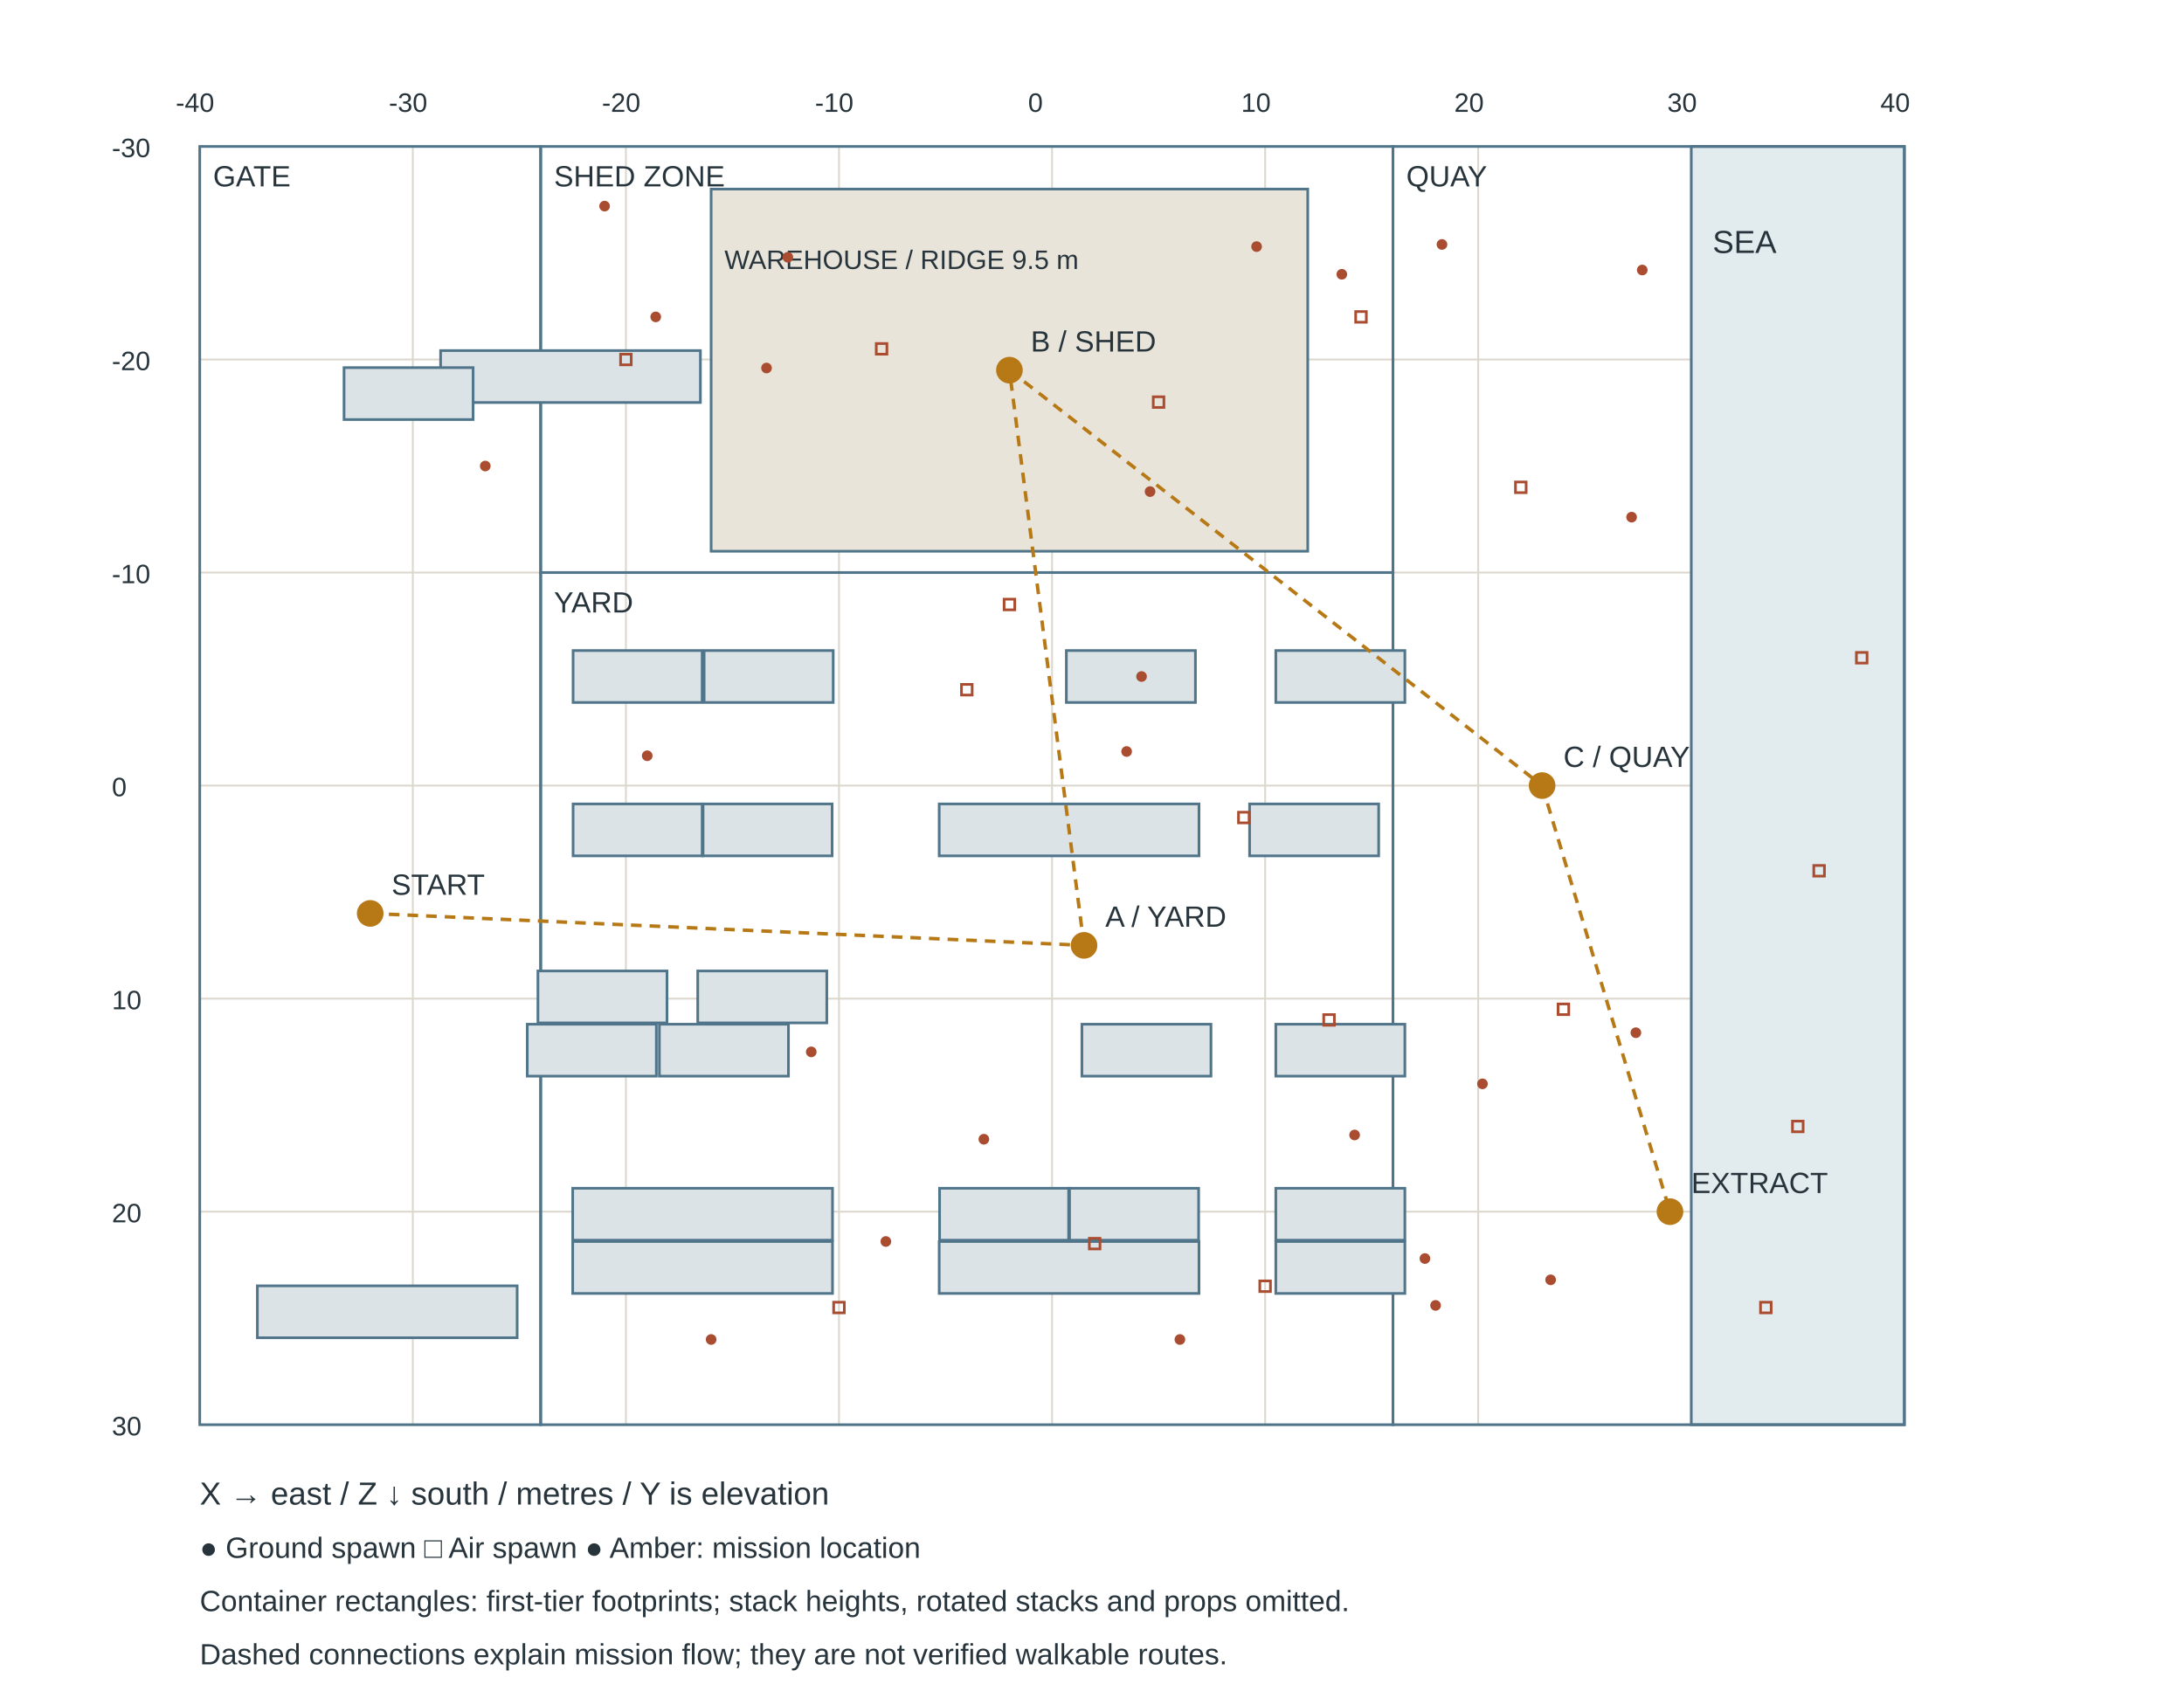
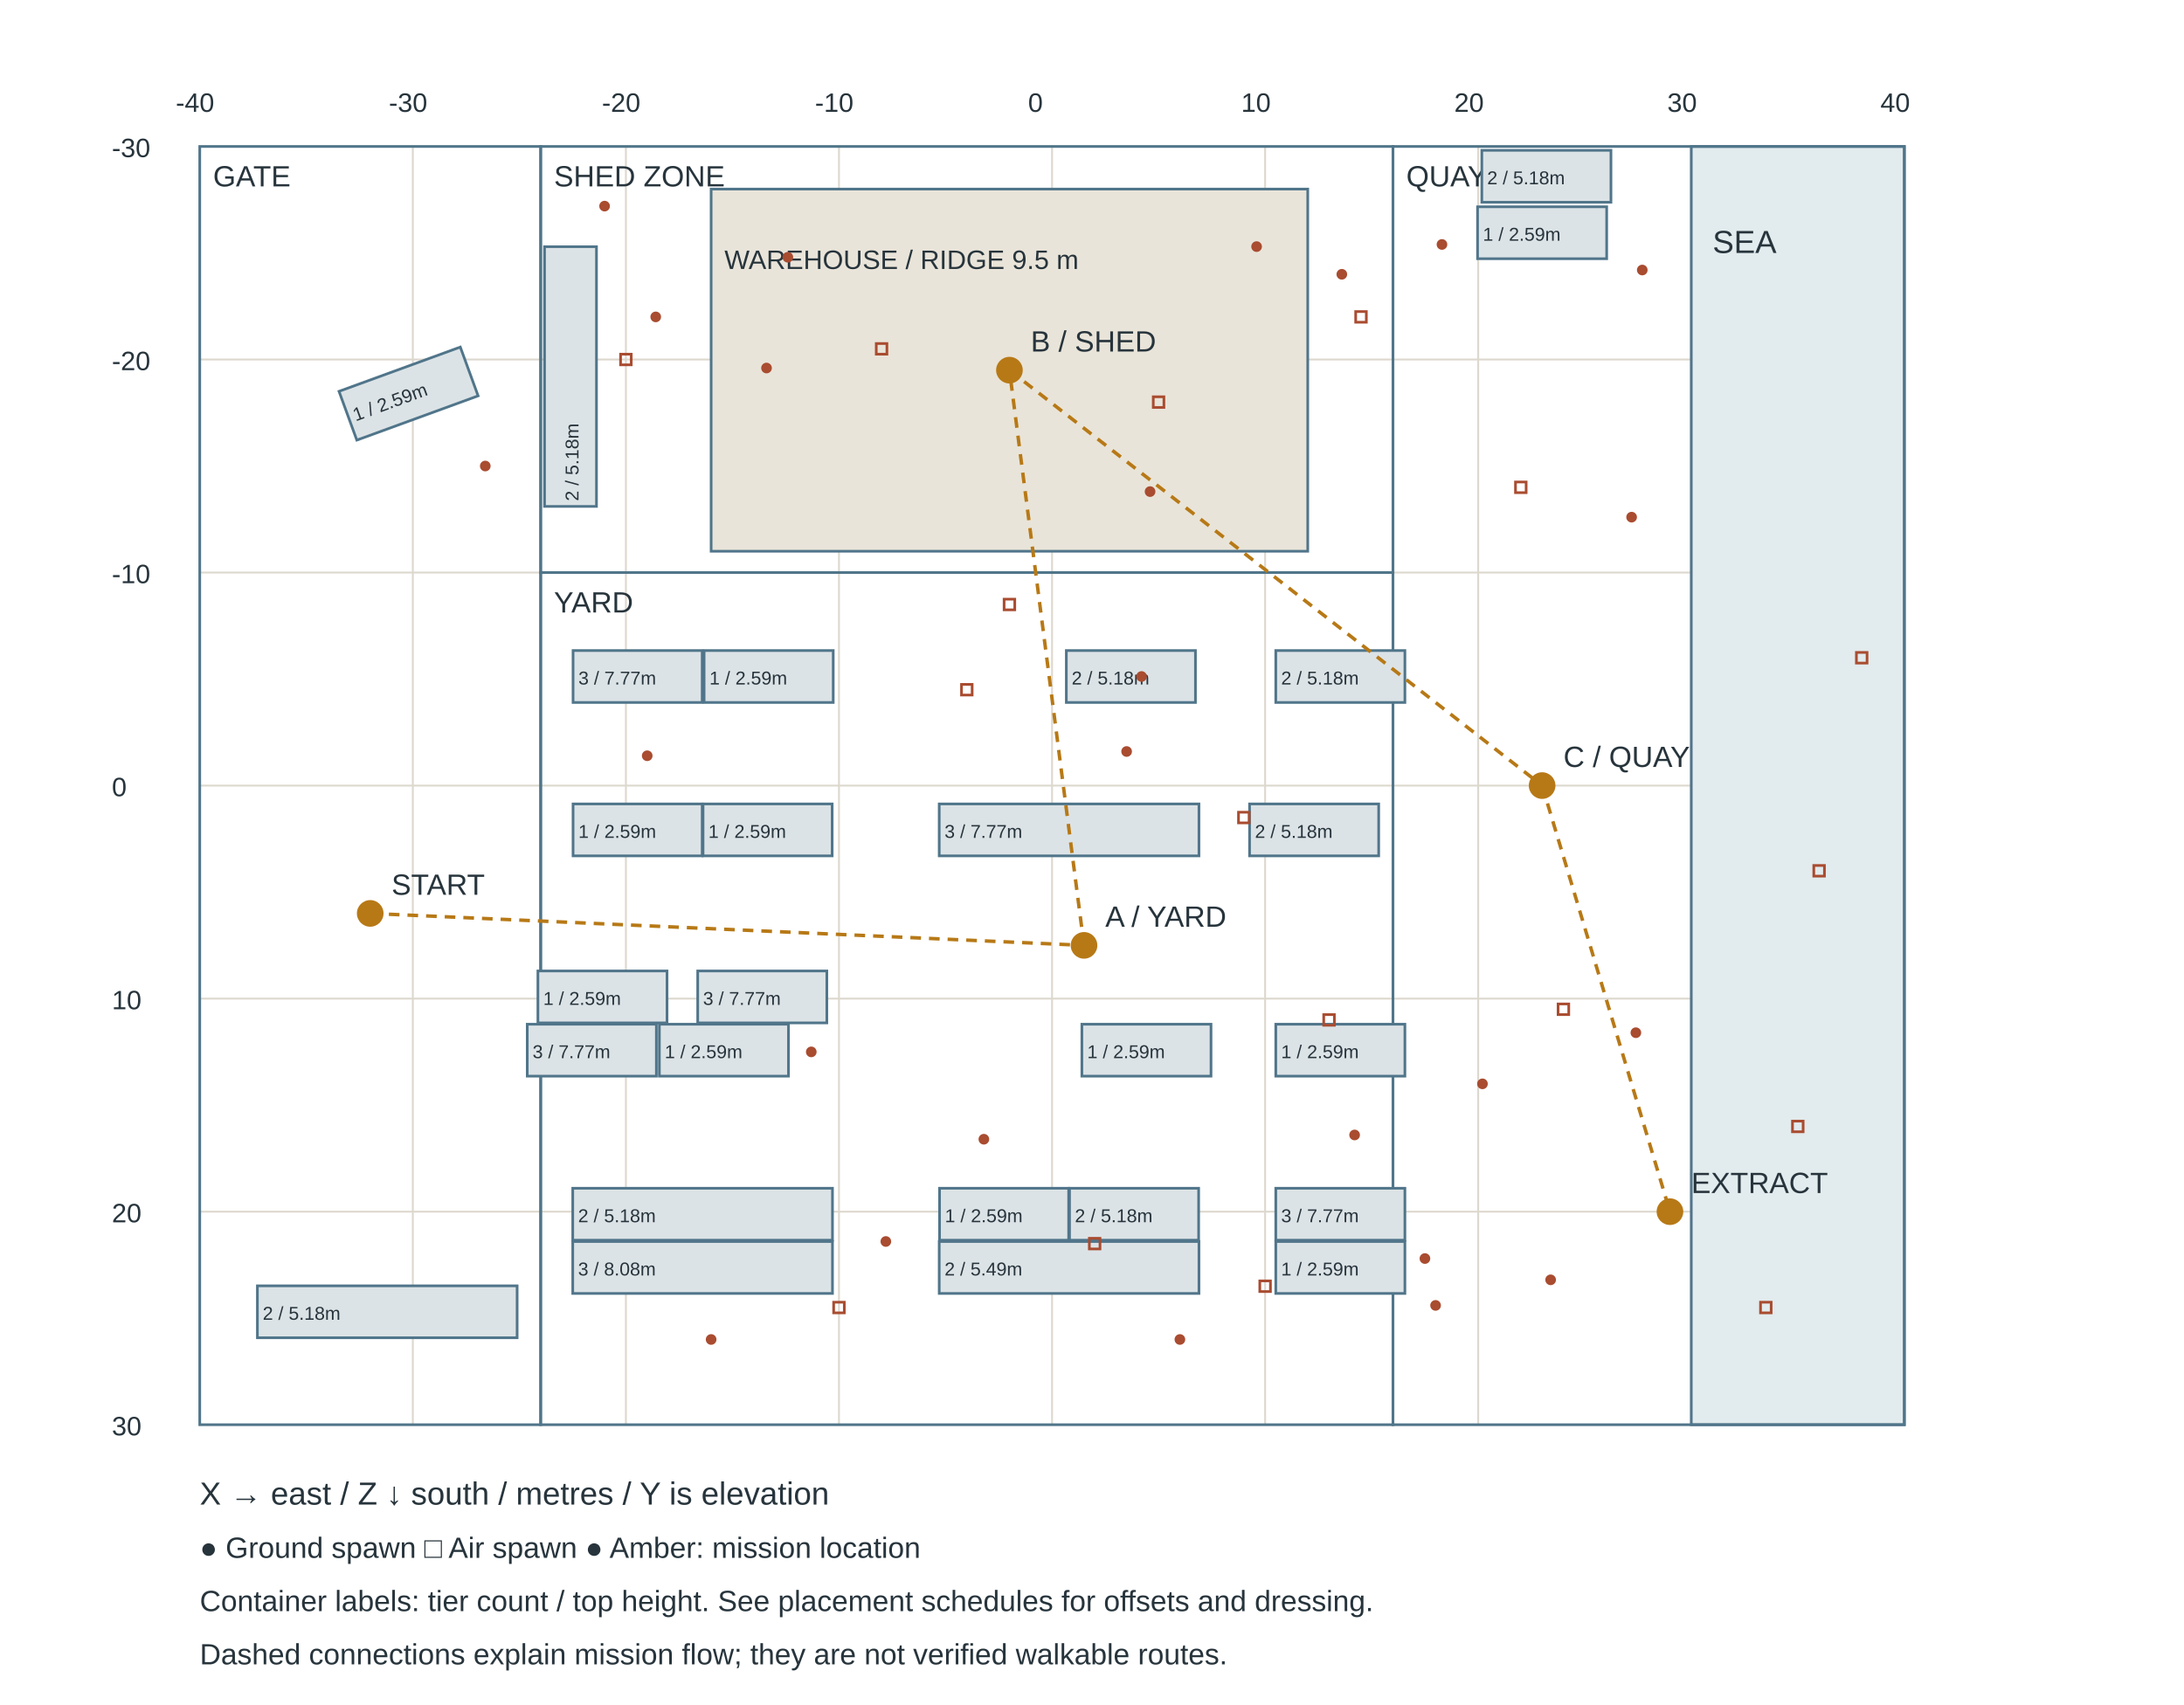
<svg xmlns="http://www.w3.org/2000/svg" width="820" height="640" viewBox="0 0 820 640">
  <line x1="75.00" y1="55.00" x2="75.00" y2="535.00" stroke="#ddd8ce" stroke-width="0.7" />
  <text x="66.00" y="42.00" font-family="Liberation Sans" font-size="10" fill="#27343c">-40</text>
  <line x1="155.00" y1="55.00" x2="155.00" y2="535.00" stroke="#ddd8ce" stroke-width="0.7" />
  <text x="146.00" y="42.00" font-family="Liberation Sans" font-size="10" fill="#27343c">-30</text>
  <line x1="235.00" y1="55.00" x2="235.00" y2="535.00" stroke="#ddd8ce" stroke-width="0.7" />
  <text x="226.00" y="42.00" font-family="Liberation Sans" font-size="10" fill="#27343c">-20</text>
  <line x1="315.00" y1="55.00" x2="315.00" y2="535.00" stroke="#ddd8ce" stroke-width="0.7" />
  <text x="306.00" y="42.00" font-family="Liberation Sans" font-size="10" fill="#27343c">-10</text>
  <line x1="395.00" y1="55.00" x2="395.00" y2="535.00" stroke="#ddd8ce" stroke-width="0.7" />
  <text x="386.00" y="42.00" font-family="Liberation Sans" font-size="10" fill="#27343c">0</text>
  <line x1="475.00" y1="55.00" x2="475.00" y2="535.00" stroke="#ddd8ce" stroke-width="0.7" />
  <text x="466.00" y="42.00" font-family="Liberation Sans" font-size="10" fill="#27343c">10</text>
  <line x1="555.00" y1="55.00" x2="555.00" y2="535.00" stroke="#ddd8ce" stroke-width="0.7" />
  <text x="546.00" y="42.00" font-family="Liberation Sans" font-size="10" fill="#27343c">20</text>
  <line x1="635.00" y1="55.00" x2="635.00" y2="535.00" stroke="#ddd8ce" stroke-width="0.7" />
  <text x="626.00" y="42.00" font-family="Liberation Sans" font-size="10" fill="#27343c">30</text>
  <line x1="715.00" y1="55.00" x2="715.00" y2="535.00" stroke="#ddd8ce" stroke-width="0.7" />
  <text x="706.00" y="42.00" font-family="Liberation Sans" font-size="10" fill="#27343c">40</text>
  <line x1="75.00" y1="55.00" x2="715.00" y2="55.00" stroke="#ddd8ce" stroke-width="0.7" />
  <text x="42.00" y="59.00" font-family="Liberation Sans" font-size="10" fill="#27343c">-30</text>
  <line x1="75.00" y1="135.00" x2="715.00" y2="135.00" stroke="#ddd8ce" stroke-width="0.7" />
  <text x="42.00" y="139.00" font-family="Liberation Sans" font-size="10" fill="#27343c">-20</text>
  <line x1="75.00" y1="215.00" x2="715.00" y2="215.00" stroke="#ddd8ce" stroke-width="0.7" />
  <text x="42.00" y="219.00" font-family="Liberation Sans" font-size="10" fill="#27343c">-10</text>
  <line x1="75.00" y1="295.00" x2="715.00" y2="295.00" stroke="#ddd8ce" stroke-width="0.7" />
  <text x="42.00" y="299.00" font-family="Liberation Sans" font-size="10" fill="#27343c">0</text>
  <line x1="75.00" y1="375.00" x2="715.00" y2="375.00" stroke="#ddd8ce" stroke-width="0.7" />
  <text x="42.00" y="379.00" font-family="Liberation Sans" font-size="10" fill="#27343c">10</text>
  <line x1="75.00" y1="455.00" x2="715.00" y2="455.00" stroke="#ddd8ce" stroke-width="0.7" />
  <text x="42.00" y="459.00" font-family="Liberation Sans" font-size="10" fill="#27343c">20</text>
  <line x1="75.00" y1="535.00" x2="715.00" y2="535.00" stroke="#ddd8ce" stroke-width="0.7" />
  <text x="42.00" y="539.00" font-family="Liberation Sans" font-size="10" fill="#27343c">30</text>
  <rect x="635.00" y="55.00" width="80.00" height="480.00" fill="#e2ebed" stroke="#50758a" />
  <text x="643.00" y="95.00" font-family="Liberation Sans" font-size="12" fill="#27343c">SEA</text>
  <rect x="75.00" y="55.00" width="128.00" height="480.00" fill="none" stroke="#50758a" />
  <text x="80.00" y="70.00" font-family="Liberation Sans" font-size="11" fill="#27343c">GATE</text>
  <rect x="203.00" y="215.00" width="320.00" height="320.00" fill="none" stroke="#50758a" />
  <text x="208.00" y="230.00" font-family="Liberation Sans" font-size="11" fill="#27343c">YARD</text>
  <rect x="203.00" y="55.00" width="320.00" height="160.00" fill="none" stroke="#50758a" />
  <text x="208.00" y="70.00" font-family="Liberation Sans" font-size="11" fill="#27343c">SHED ZONE</text>
  <rect x="523.00" y="55.00" width="192.00" height="480.00" fill="none" stroke="#50758a" />
  <text x="528.00" y="70.00" font-family="Liberation Sans" font-size="11" fill="#27343c">QUAY</text>
  <rect x="267.00" y="71.00" width="224.00" height="136.00" fill="#e9e4d9" stroke="#50758a" />
  <text x="272.00" y="101.00" font-family="Liberation Sans" font-size="10" fill="#27343c">WAREHOUSE / RIDGE 9.5 m</text>
-   <rect x="215.17" y="244.29" width="48.46" height="19.50" fill="#dce3e6" stroke="#50758a" />
-   <rect x="264.37" y="244.29" width="48.46" height="19.50" fill="#dce3e6" stroke="#50758a" />
-   <rect x="400.37" y="244.29" width="48.46" height="19.50" fill="#dce3e6" stroke="#50758a" />
-   <rect x="479.01" y="244.29" width="48.46" height="19.50" fill="#dce3e6" stroke="#50758a" />
-   <rect x="215.17" y="301.89" width="48.46" height="19.50" fill="#dce3e6" stroke="#50758a" />
-   <rect x="263.97" y="301.89" width="48.46" height="19.50" fill="#dce3e6" stroke="#50758a" />
-   <rect x="352.63" y="301.89" width="97.54" height="19.50" fill="#dce3e6" stroke="#50758a" />
-   <rect x="469.17" y="301.89" width="48.46" height="19.50" fill="#dce3e6" stroke="#50758a" />
-   <rect x="201.97" y="364.61" width="48.46" height="19.50" fill="#dce3e6" stroke="#50758a" />
-   <rect x="261.97" y="364.61" width="48.46" height="19.50" fill="#dce3e6" stroke="#50758a" />
-   <rect x="197.97" y="384.61" width="48.46" height="19.50" fill="#dce3e6" stroke="#50758a" />
-   <rect x="247.57" y="384.61" width="48.46" height="19.50" fill="#dce3e6" stroke="#50758a" />
-   <rect x="406.21" y="384.61" width="48.46" height="19.50" fill="#dce3e6" stroke="#50758a" />
-   <rect x="479.01" y="384.61" width="48.46" height="19.50" fill="#dce3e6" stroke="#50758a" />
-   <rect x="215.03" y="446.21" width="97.54" height="19.50" fill="#dce3e6" stroke="#50758a" />
-   <rect x="352.77" y="446.21" width="48.46" height="19.50" fill="#dce3e6" stroke="#50758a" />
-   <rect x="401.57" y="446.21" width="48.46" height="19.50" fill="#dce3e6" stroke="#50758a" />
-   <rect x="479.01" y="446.21" width="48.46" height="19.50" fill="#dce3e6" stroke="#50758a" />
-   <rect x="215.03" y="466.21" width="97.54" height="19.50" fill="#dce3e6" stroke="#50758a" />
-   <rect x="352.63" y="466.21" width="97.54" height="19.50" fill="#dce3e6" stroke="#50758a" />
-   <rect x="479.01" y="466.21" width="48.46" height="19.50" fill="#dce3e6" stroke="#50758a" />
-   <rect x="165.43" y="131.65" width="97.54" height="19.50" fill="#dce3e6" stroke="#50758a" />
-   <rect x="129.17" y="138.05" width="48.46" height="19.50" fill="#dce3e6" stroke="#50758a" />
-   <rect x="96.63" y="482.85" width="97.54" height="19.50" fill="#dce3e6" stroke="#50758a" />
+   <g transform="translate(239.4,254.04) rotate(0.0)">
+     <rect x="-24.24" y="-9.75" width="48.48" height="19.50" fill="#dce3e6" stroke="#50758a" />
+     <text x="-22.24" y="3.00" font-family="Liberation Sans" font-size="7" fill="#27343c">3 / 7.77m</text>
+   </g>
+   <g transform="translate(288.6,254.04) rotate(0.0)">
+     <rect x="-24.24" y="-9.75" width="48.48" height="19.50" fill="#dce3e6" stroke="#50758a" />
+     <text x="-22.24" y="3.00" font-family="Liberation Sans" font-size="7" fill="#27343c">1 / 2.59m</text>
+   </g>
+   <g transform="translate(424.6,254.04) rotate(0.0)">
+     <rect x="-24.24" y="-9.75" width="48.48" height="19.50" fill="#dce3e6" stroke="#50758a" />
+     <text x="-22.24" y="3.00" font-family="Liberation Sans" font-size="7" fill="#27343c">2 / 5.18m</text>
+   </g>
+   <g transform="translate(503.24,254.04) rotate(0.0)">
+     <rect x="-24.24" y="-9.75" width="48.48" height="19.50" fill="#dce3e6" stroke="#50758a" />
+     <text x="-22.24" y="3.00" font-family="Liberation Sans" font-size="7" fill="#27343c">2 / 5.18m</text>
+   </g>
+   <g transform="translate(239.4,311.64) rotate(0.0)">
+     <rect x="-24.24" y="-9.75" width="48.48" height="19.50" fill="#dce3e6" stroke="#50758a" />
+     <text x="-22.24" y="3.00" font-family="Liberation Sans" font-size="7" fill="#27343c">1 / 2.59m</text>
+   </g>
+   <g transform="translate(288.2,311.64) rotate(0.0)">
+     <rect x="-24.24" y="-9.75" width="48.48" height="19.50" fill="#dce3e6" stroke="#50758a" />
+     <text x="-22.24" y="3.00" font-family="Liberation Sans" font-size="7" fill="#27343c">1 / 2.59m</text>
+   </g>
+   <g transform="translate(401.4,311.64) rotate(0.0)">
+     <rect x="-48.76" y="-9.75" width="97.52" height="19.50" fill="#dce3e6" stroke="#50758a" />
+     <text x="-46.76" y="3.00" font-family="Liberation Sans" font-size="7" fill="#27343c">3 / 7.77m</text>
+   </g>
+   <g transform="translate(493.4,311.64) rotate(0.0)">
+     <rect x="-24.24" y="-9.75" width="48.48" height="19.50" fill="#dce3e6" stroke="#50758a" />
+     <text x="-22.24" y="3.00" font-family="Liberation Sans" font-size="7" fill="#27343c">2 / 5.18m</text>
+   </g>
+   <g transform="translate(226.2,374.36) rotate(0.0)">
+     <rect x="-24.24" y="-9.75" width="48.48" height="19.50" fill="#dce3e6" stroke="#50758a" />
+     <text x="-22.24" y="3.00" font-family="Liberation Sans" font-size="7" fill="#27343c">1 / 2.59m</text>
+   </g>
+   <g transform="translate(286.2,374.36) rotate(0.0)">
+     <rect x="-24.24" y="-9.75" width="48.48" height="19.50" fill="#dce3e6" stroke="#50758a" />
+     <text x="-22.24" y="3.00" font-family="Liberation Sans" font-size="7" fill="#27343c">3 / 7.77m</text>
+   </g>
+   <g transform="translate(222.2,394.36) rotate(0.0)">
+     <rect x="-24.24" y="-9.75" width="48.48" height="19.50" fill="#dce3e6" stroke="#50758a" />
+     <text x="-22.24" y="3.00" font-family="Liberation Sans" font-size="7" fill="#27343c">3 / 7.77m</text>
+   </g>
+   <g transform="translate(271.8,394.36) rotate(0.0)">
+     <rect x="-24.24" y="-9.75" width="48.48" height="19.50" fill="#dce3e6" stroke="#50758a" />
+     <text x="-22.24" y="3.00" font-family="Liberation Sans" font-size="7" fill="#27343c">1 / 2.59m</text>
+   </g>
+   <g transform="translate(430.44,394.36) rotate(0.0)">
+     <rect x="-24.24" y="-9.75" width="48.48" height="19.50" fill="#dce3e6" stroke="#50758a" />
+     <text x="-22.24" y="3.00" font-family="Liberation Sans" font-size="7" fill="#27343c">1 / 2.59m</text>
+   </g>
+   <g transform="translate(503.24,394.36) rotate(0.0)">
+     <rect x="-24.24" y="-9.75" width="48.48" height="19.50" fill="#dce3e6" stroke="#50758a" />
+     <text x="-22.24" y="3.00" font-family="Liberation Sans" font-size="7" fill="#27343c">1 / 2.59m</text>
+   </g>
+   <g transform="translate(263.8,455.96) rotate(0.0)">
+     <rect x="-48.76" y="-9.75" width="97.52" height="19.50" fill="#dce3e6" stroke="#50758a" />
+     <text x="-46.76" y="3.00" font-family="Liberation Sans" font-size="7" fill="#27343c">2 / 5.18m</text>
+   </g>
+   <g transform="translate(377.0,455.96) rotate(0.0)">
+     <rect x="-24.24" y="-9.75" width="48.48" height="19.50" fill="#dce3e6" stroke="#50758a" />
+     <text x="-22.24" y="3.00" font-family="Liberation Sans" font-size="7" fill="#27343c">1 / 2.59m</text>
+   </g>
+   <g transform="translate(425.8,455.96) rotate(0.0)">
+     <rect x="-24.24" y="-9.75" width="48.48" height="19.50" fill="#dce3e6" stroke="#50758a" />
+     <text x="-22.24" y="3.00" font-family="Liberation Sans" font-size="7" fill="#27343c">2 / 5.18m</text>
+   </g>
+   <g transform="translate(503.24,455.96) rotate(0.0)">
+     <rect x="-24.24" y="-9.75" width="48.48" height="19.50" fill="#dce3e6" stroke="#50758a" />
+     <text x="-22.24" y="3.00" font-family="Liberation Sans" font-size="7" fill="#27343c">3 / 7.77m</text>
+   </g>
+   <g transform="translate(263.8,475.96) rotate(0.0)">
+     <rect x="-48.76" y="-9.75" width="97.52" height="19.50" fill="#dce3e6" stroke="#50758a" />
+     <text x="-46.76" y="3.00" font-family="Liberation Sans" font-size="7" fill="#27343c">3 / 8.08m</text>
+   </g>
+   <g transform="translate(401.4,475.96) rotate(0.0)">
+     <rect x="-48.76" y="-9.75" width="97.52" height="19.50" fill="#dce3e6" stroke="#50758a" />
+     <text x="-46.76" y="3.00" font-family="Liberation Sans" font-size="7" fill="#27343c">2 / 5.49m</text>
+   </g>
+   <g transform="translate(503.24,475.96) rotate(0.0)">
+     <rect x="-24.24" y="-9.75" width="48.48" height="19.50" fill="#dce3e6" stroke="#50758a" />
+     <text x="-22.24" y="3.00" font-family="Liberation Sans" font-size="7" fill="#27343c">1 / 2.59m</text>
+   </g>
+   <g transform="translate(214.2,141.4) rotate(-90.0)">
+     <rect x="-48.76" y="-9.75" width="97.52" height="19.50" fill="#dce3e6" stroke="#50758a" />
+     <text x="-46.76" y="3.00" font-family="Liberation Sans" font-size="7" fill="#27343c">2 / 5.18m</text>
+   </g>
+   <g transform="translate(153.4,147.8) rotate(-20.05352)">
+     <rect x="-24.24" y="-9.75" width="48.48" height="19.50" fill="#dce3e6" stroke="#50758a" />
+     <text x="-22.24" y="3.00" font-family="Liberation Sans" font-size="7" fill="#27343c">1 / 2.59m</text>
+   </g>
+   <g transform="translate(145.4,492.6) rotate(0.0)">
+     <rect x="-48.76" y="-9.75" width="97.52" height="19.50" fill="#dce3e6" stroke="#50758a" />
+     <text x="-46.76" y="3.00" font-family="Liberation Sans" font-size="7" fill="#27343c">2 / 5.18m</text>
+   </g>
+   <g transform="translate(580.6,66.2) rotate(0.0)">
+     <rect x="-24.24" y="-9.75" width="48.48" height="19.50" fill="#dce3e6" stroke="#50758a" />
+     <text x="-22.24" y="3.00" font-family="Liberation Sans" font-size="7" fill="#27343c">2 / 5.18m</text>
+   </g>
+   <g transform="translate(579,87.4) rotate(0.0)">
+     <rect x="-24.24" y="-9.75" width="48.48" height="19.50" fill="#dce3e6" stroke="#50758a" />
+     <text x="-22.24" y="3.00" font-family="Liberation Sans" font-size="7" fill="#27343c">1 / 2.59m</text>
+   </g>
  <circle cx="243.00" cy="283.80" r="2" fill="#a94c30" />
  <circle cx="423.00" cy="282.20" r="2" fill="#a94c30" />
  <circle cx="508.60" cy="426.20" r="2" fill="#a94c30" />
  <circle cx="369.40" cy="427.80" r="2" fill="#a94c30" />
  <circle cx="267.00" cy="503.00" r="2" fill="#a94c30" />
  <circle cx="443.00" cy="503.00" r="2" fill="#a94c30" />
  <circle cx="428.60" cy="254.04" r="2" fill="#a94c30" />
  <circle cx="332.60" cy="466.20" r="2" fill="#a94c30" />
  <circle cx="304.60" cy="395.00" r="2" fill="#a94c30" />
  <circle cx="535.00" cy="472.60" r="2" fill="#a94c30" />
  <rect x="473.00" y="481.00" width="4.00" height="4.00" fill="none" stroke="#a94c30" />
  <rect x="409.00" y="465.00" width="4.00" height="4.00" fill="none" stroke="#a94c30" />
  <rect x="497.00" y="381.00" width="4.00" height="4.00" fill="none" stroke="#a94c30" />
  <rect x="361.00" y="257.00" width="4.00" height="4.00" fill="none" stroke="#a94c30" />
  <rect x="465.00" y="305.00" width="4.00" height="4.00" fill="none" stroke="#a94c30" />
  <rect x="313.00" y="489.00" width="4.00" height="4.00" fill="none" stroke="#a94c30" />
  <circle cx="295.80" cy="96.60" r="2" fill="#a94c30" />
  <circle cx="471.80" cy="92.60" r="2" fill="#a94c30" />
  <circle cx="287.80" cy="138.20" r="2" fill="#a94c30" />
  <circle cx="431.80" cy="184.60" r="2" fill="#a94c30" />
  <circle cx="227.00" cy="77.40" r="2" fill="#a94c30" />
  <circle cx="246.20" cy="119.00" r="2" fill="#a94c30" />
  <circle cx="503.80" cy="103.00" r="2" fill="#a94c30" />
  <circle cx="182.20" cy="175.00" r="2" fill="#a94c30" />
  <rect x="329.00" y="129.00" width="4.00" height="4.00" fill="none" stroke="#a94c30" />
  <rect x="433.00" y="149.00" width="4.00" height="4.00" fill="none" stroke="#a94c30" />
  <rect x="233.00" y="133.00" width="4.00" height="4.00" fill="none" stroke="#a94c30" />
  <rect x="509.00" y="117.00" width="4.00" height="4.00" fill="none" stroke="#a94c30" />
  <rect x="377.00" y="225.00" width="4.00" height="4.00" fill="none" stroke="#a94c30" />
  <circle cx="616.60" cy="101.40" r="2" fill="#a94c30" />
  <circle cx="541.40" cy="91.80" r="2" fill="#a94c30" />
  <circle cx="612.60" cy="194.20" r="2" fill="#a94c30" />
  <circle cx="556.60" cy="407.00" r="2" fill="#a94c30" />
  <circle cx="582.20" cy="480.60" r="2" fill="#a94c30" />
  <circle cx="539.00" cy="490.20" r="2" fill="#a94c30" />
  <circle cx="614.20" cy="387.80" r="2" fill="#a94c30" />
  <rect x="681.00" y="325.00" width="4.00" height="4.00" fill="none" stroke="#a94c30" />
  <rect x="697.00" y="245.00" width="4.00" height="4.00" fill="none" stroke="#a94c30" />
  <rect x="673.00" y="421.00" width="4.00" height="4.00" fill="none" stroke="#a94c30" />
  <rect x="585.00" y="377.00" width="4.00" height="4.00" fill="none" stroke="#a94c30" />
  <rect x="661.00" y="489.00" width="4.00" height="4.00" fill="none" stroke="#a94c30" />
  <rect x="569.00" y="181.00" width="4.00" height="4.00" fill="none" stroke="#a94c30" />
  <circle cx="139.00" cy="343.00" r="5" fill="#b77916" />
  <text x="147.00" y="336.00" font-family="Liberation Sans" font-size="11" fill="#27343c">START</text>
  <circle cx="407.00" cy="355.00" r="5" fill="#b77916" />
  <text x="415.00" y="348.00" font-family="Liberation Sans" font-size="11" fill="#27343c">A / YARD</text>
  <circle cx="379.00" cy="139.00" r="5" fill="#b77916" />
  <text x="387.00" y="132.00" font-family="Liberation Sans" font-size="11" fill="#27343c">B / SHED</text>
  <circle cx="579.00" cy="295.00" r="5" fill="#b77916" />
  <text x="587.00" y="288.00" font-family="Liberation Sans" font-size="11" fill="#27343c">C / QUAY</text>
  <circle cx="627.00" cy="455.00" r="5" fill="#b77916" />
  <text x="635.00" y="448.00" font-family="Liberation Sans" font-size="11" fill="#27343c">EXTRACT</text>
  <line x1="139.00" y1="343.00" x2="407.00" y2="355.00" stroke="#b77916" stroke-width="1.3" stroke-dasharray="4 3" />
  <line x1="407.00" y1="355.00" x2="379.00" y2="139.00" stroke="#b77916" stroke-width="1.3" stroke-dasharray="4 3" />
  <line x1="379.00" y1="139.00" x2="579.00" y2="295.00" stroke="#b77916" stroke-width="1.3" stroke-dasharray="4 3" />
  <line x1="579.00" y1="295.00" x2="627.00" y2="455.00" stroke="#b77916" stroke-width="1.3" stroke-dasharray="4 3" />
  <text x="75.00" y="565.00" font-family="Liberation Sans" font-size="12" fill="#27343c">X → east / Z ↓ south / metres / Y is elevation</text>
  <text x="75.00" y="585.00" font-family="Liberation Sans" font-size="11" fill="#27343c">● Ground spawn   □ Air spawn   ● Amber: mission location</text>
-   <text x="75.00" y="605.00" font-family="Liberation Sans" font-size="11" fill="#27343c">Container rectangles: first-tier footprints; stack heights, rotated stacks and props omitted.</text>
+   <text x="75.00" y="605.00" font-family="Liberation Sans" font-size="11" fill="#27343c">Container labels: tier count / top height. See placement schedules for offsets and dressing.</text>
  <text x="75.00" y="625.00" font-family="Liberation Sans" font-size="11" fill="#27343c">Dashed connections explain mission flow; they are not verified walkable routes.</text>
</svg>
